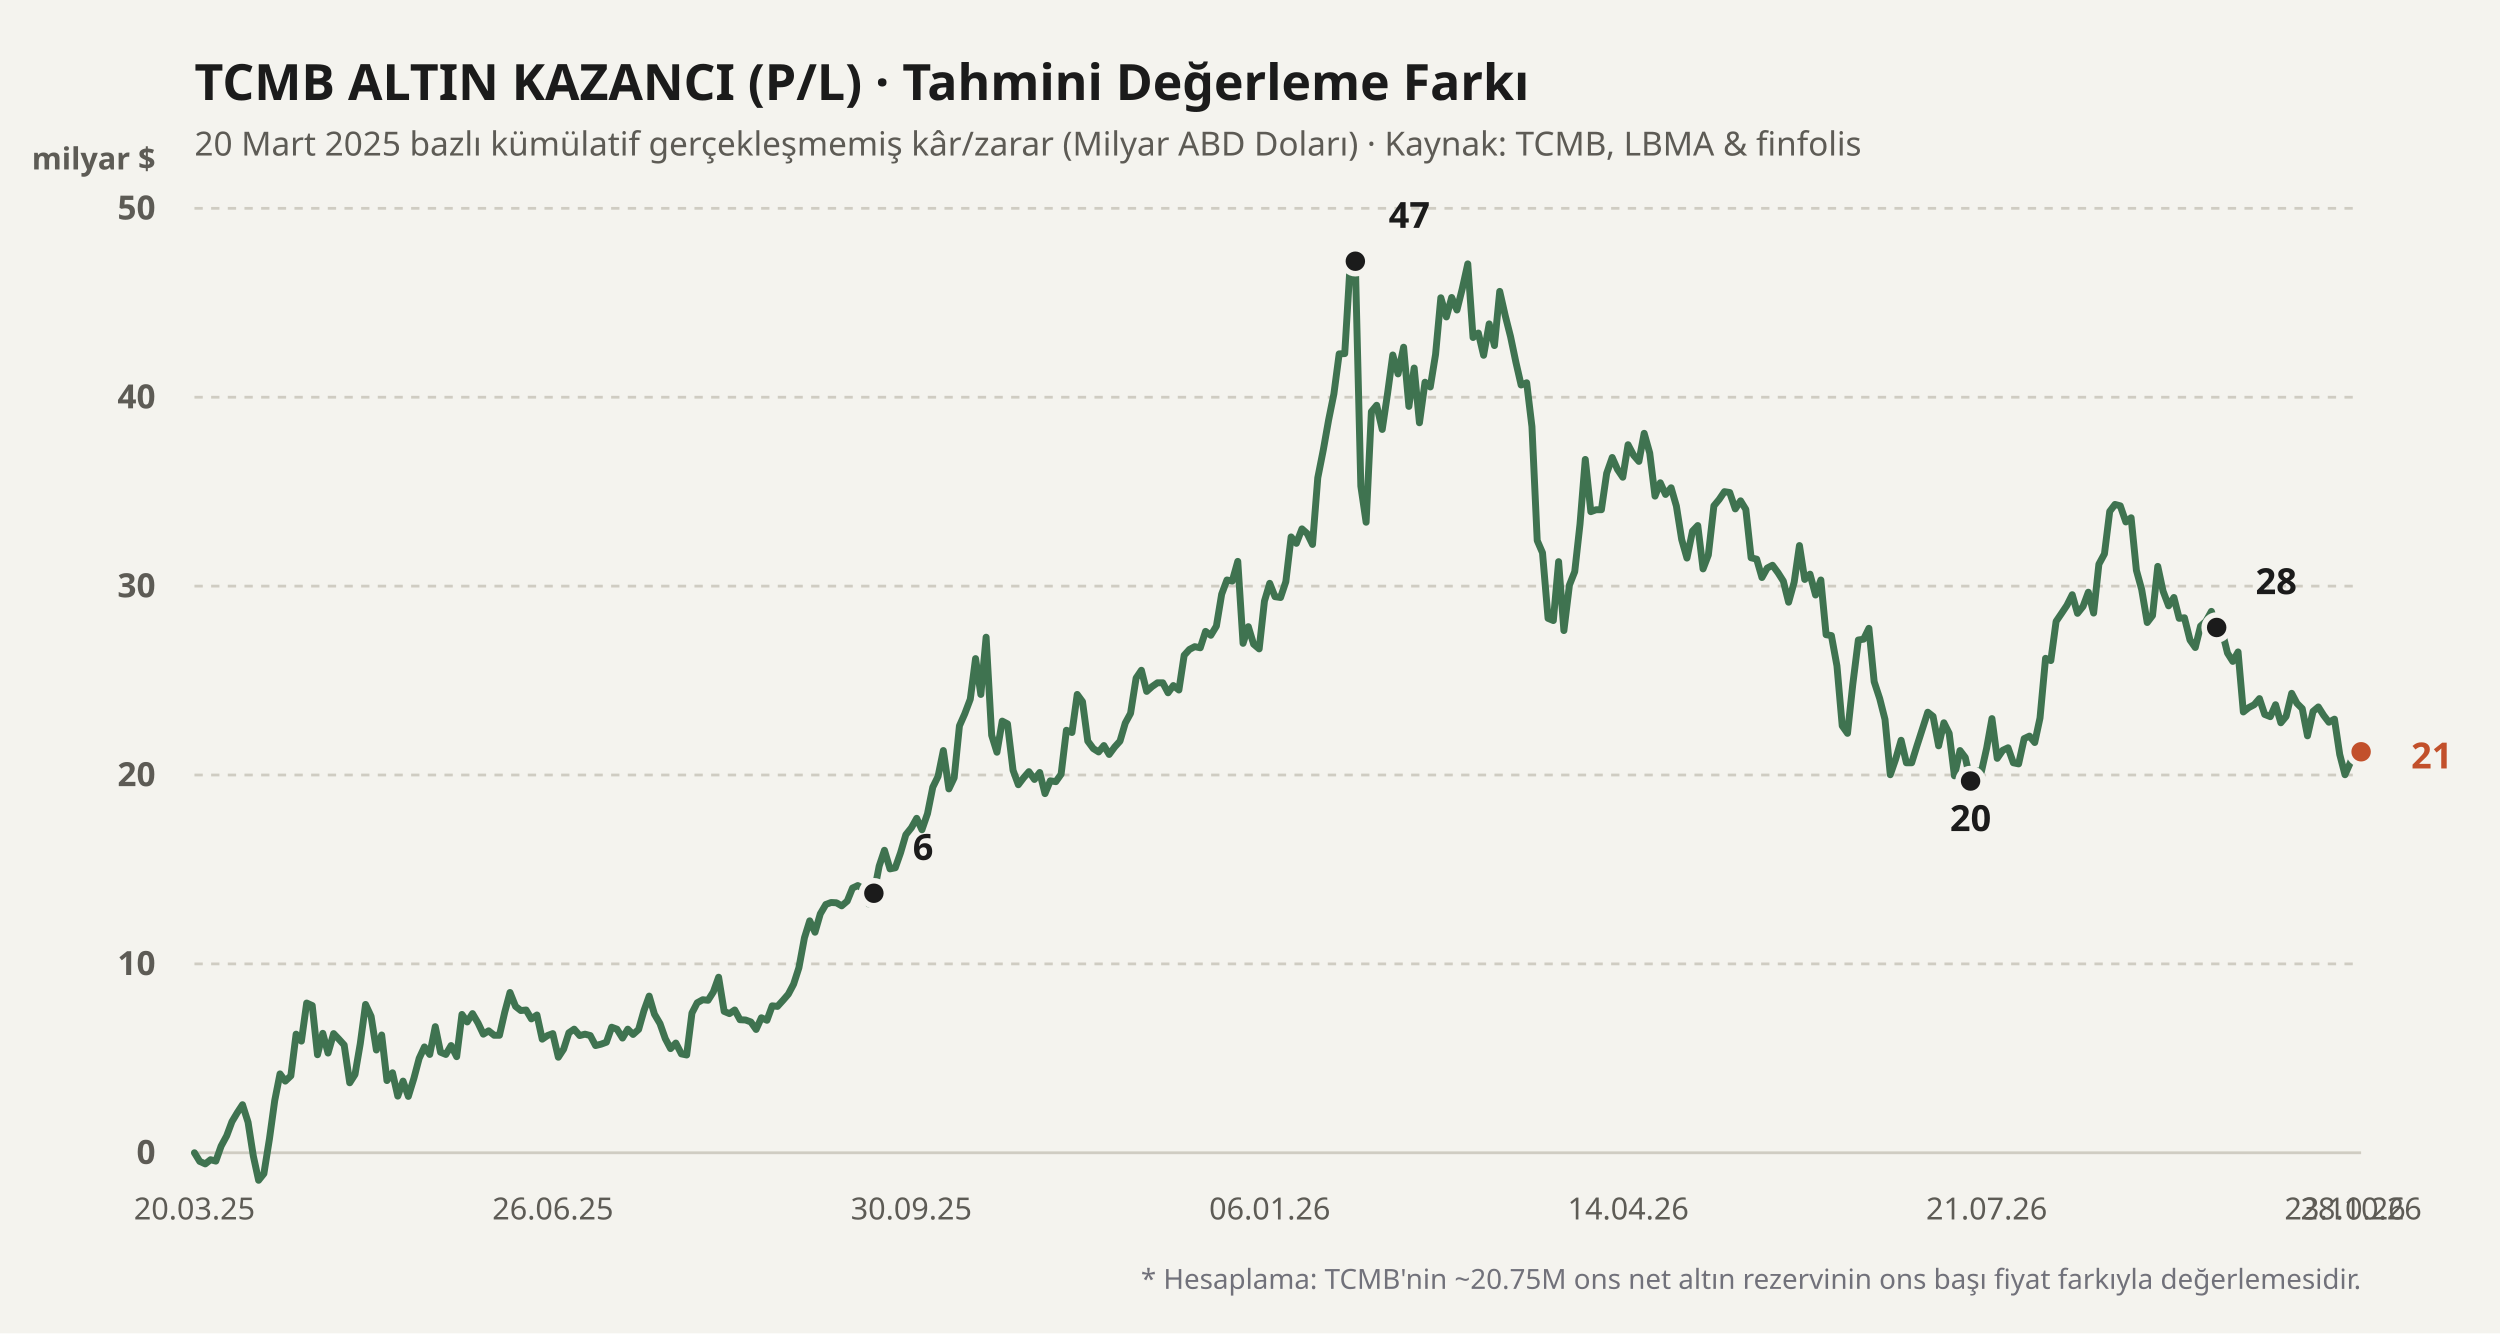
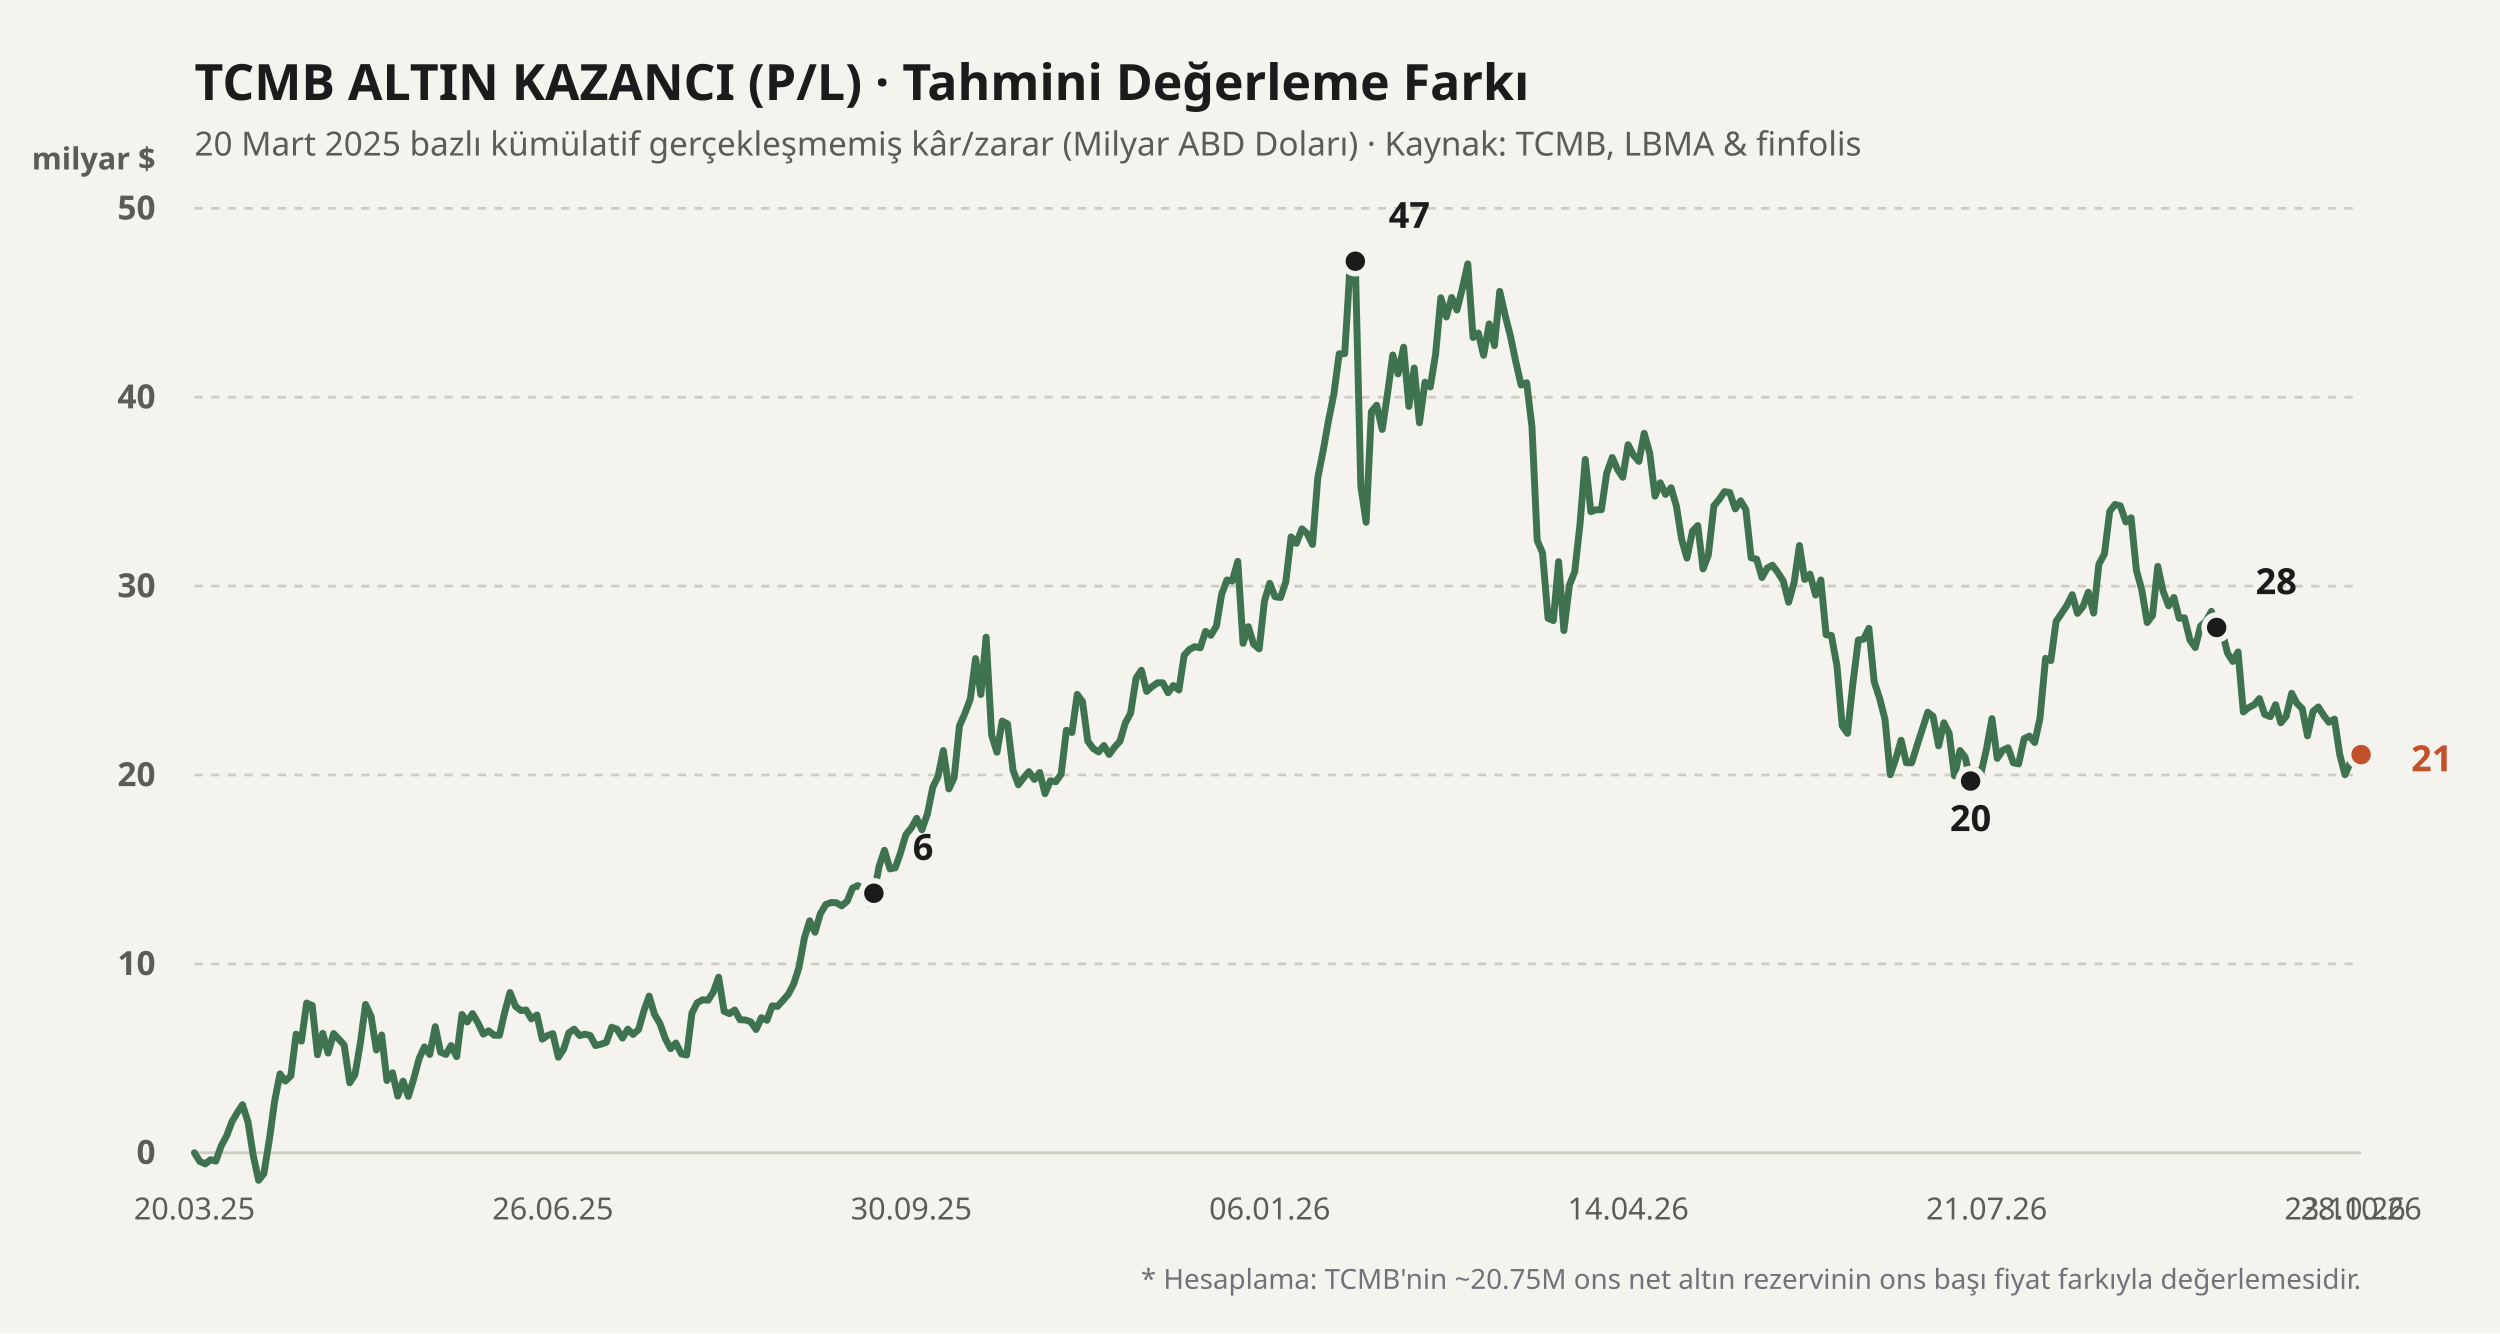
<svg xmlns="http://www.w3.org/2000/svg" viewBox="0 0 900 480" width="100%" height="100%">
  <rect width="900" height="480" fill="#f4f3ee" />
  <text x="70" y="36" fill="#1b1b1b" font-size="18" font-weight="700" font-family="'Bricolage Grotesque', system-ui, sans-serif">
    TCMB ALTIN KAZANCI (P/L) · Tahmini Değerleme Farkı
  </text>
  <text x="70" y="56" fill="#5d5b55" font-size="12" font-family="'Bricolage Grotesque', system-ui, sans-serif">
    20 Mart 2025 bazlı kümülatif gerçekleşmemiş kâr/zarar (Milyar ABD Doları) · Kaynak: TCMB, LBMA &amp; finfolis
  </text>
  <text x="56" y="61" fill="#5d5b55" font-size="11" font-weight="600" font-family="'Bricolage Grotesque', system-ui, sans-serif" text-anchor="end">milyar $</text>
  <line x1="70" y1="415" x2="850" y2="415" stroke="#cfccc2" stroke-width="1" stroke-dasharray="none" />
  <text x="56" y="419" fill="#5d5b55" font-size="12" font-family="'Bricolage Grotesque', system-ui, sans-serif" text-anchor="end" font-weight="600">0</text>
  <line x1="70" y1="347" x2="850" y2="347" stroke="#cfccc2" stroke-width="1" stroke-dasharray="3,3" />
  <text x="56" y="351" fill="#5d5b55" font-size="12" font-family="'Bricolage Grotesque', system-ui, sans-serif" text-anchor="end" font-weight="600">10</text>
  <line x1="70" y1="279" x2="850" y2="279" stroke="#cfccc2" stroke-width="1" stroke-dasharray="3,3" />
  <text x="56" y="283" fill="#5d5b55" font-size="12" font-family="'Bricolage Grotesque', system-ui, sans-serif" text-anchor="end" font-weight="600">20</text>
  <line x1="70" y1="211" x2="850" y2="211" stroke="#cfccc2" stroke-width="1" stroke-dasharray="3,3" />
  <text x="56" y="215" fill="#5d5b55" font-size="12" font-family="'Bricolage Grotesque', system-ui, sans-serif" text-anchor="end" font-weight="600">30</text>
  <line x1="70" y1="143" x2="850" y2="143" stroke="#cfccc2" stroke-width="1" stroke-dasharray="3,3" />
  <text x="56" y="147" fill="#5d5b55" font-size="12" font-family="'Bricolage Grotesque', system-ui, sans-serif" text-anchor="end" font-weight="600">40</text>
  <line x1="70" y1="75" x2="850" y2="75" stroke="#cfccc2" stroke-width="1" stroke-dasharray="3,3" />
  <text x="56" y="79" fill="#5d5b55" font-size="12" font-family="'Bricolage Grotesque', system-ui, sans-serif" text-anchor="end" font-weight="600">50</text>
  <defs>
    <linearGradient id="altin-grad" x1="0" y1="0" x2="0" y2="1">
      <stop offset="0%" stop-color="#3f7350" stop-opacity="0.25" />
      <stop offset="100%" stop-color="#3f7350" stop-opacity="0.02" />
    </linearGradient>
  </defs>
-   <polyline fill="none" stroke="#3f7350" stroke-width="2.5" stroke-linecap="round" stroke-linejoin="round" points="70.0,415.0 71.9,418.1 73.9,419.0 75.8,417.5 77.7,418.0 79.6,412.6 81.6,408.9 83.5,403.8 85.4,400.6 87.3,397.7 89.3,404.0 91.2,416.2 93.1,424.9 95.0,422.5 97.0,410.0 98.9,396.2 100.8,386.6 102.7,389.2 104.7,387.3 106.6,372.3 108.5,374.8 110.4,361.1 112.4,362.0 114.3,379.7 116.2,372.0 118.1,379.1 120.1,372.1 122.0,374.1 123.9,376.2 125.9,389.8 127.8,386.8 129.7,375.7 131.6,361.6 133.6,365.9 135.5,378.0 137.4,372.6 139.3,389.0 141.3,386.2 143.2,394.6 145.1,389.2 147.0,394.7 149.0,388.2 150.9,381.0 152.8,376.9 154.7,379.6 156.7,369.6 158.6,378.8 160.5,379.6 162.4,376.4 164.4,380.4 166.3,365.2 168.2,367.9 170.1,364.9 172.1,368.3 174.0,372.3 175.9,371.1 177.9,372.7 179.8,372.7 181.7,364.4 183.6,357.3 185.6,362.3 187.5,363.8 189.4,363.6 191.3,366.8 193.3,365.4 195.2,374.1 197.1,372.8 199.0,372.1 201.0,380.6 202.9,377.7 204.8,371.8 206.7,370.5 208.7,372.8 210.6,372.3 212.5,372.8 214.4,376.4 216.4,375.9 218.3,375.2 220.2,369.8 222.1,370.5 224.1,373.7 226.0,370.5 227.9,372.4 229.9,370.6 231.8,363.9 233.7,358.6 235.6,365.1 237.6,368.5 239.5,373.9 241.4,377.5 243.3,375.5 245.3,379.4 247.2,379.8 249.1,364.7 251.0,361.0 253.0,359.9 254.9,360.1 256.8,357.1 258.7,351.8 260.7,364.1 262.6,364.9 264.5,363.6 266.4,367.1 268.4,367.2 270.3,367.9 272.2,370.6 274.1,366.4 276.1,367.3 278.0,362.1 279.9,362.3 281.9,360.1 283.8,357.9 285.7,354.3 287.6,348.4 289.6,337.6 291.5,331.5 293.4,335.6 295.3,329.0 297.3,325.6 299.2,324.9 301.1,325.0 303.0,326.1 305.0,324.4 306.9,319.7 308.8,318.8 310.7,319.9 312.7,325.4 314.6,321.6 316.5,311.8 318.4,306.1 320.4,312.8 322.3,312.4 324.2,307.0 326.1,300.5 328.1,298.0 330.0,294.6 331.9,298.7 333.9,292.9 335.8,283.4 337.7,279.5 339.6,270.2 341.6,284.0 343.5,280.0 345.4,261.3 347.3,257.0 349.3,251.7 351.2,237.1 353.1,250.0 355.0,229.4 357.0,264.7 358.9,270.8 360.8,259.6 362.7,260.6 364.7,277.3 366.6,282.5 368.5,280.0 370.4,277.8 372.4,280.6 374.3,278.1 376.2,285.7 378.1,281.1 380.1,281.4 382.0,278.7 383.9,262.9 385.9,263.7 387.8,250.0 389.7,252.6 391.6,266.8 393.6,269.5 395.5,270.7 397.4,268.4 399.3,271.6 401.3,268.9 403.2,266.8 405.1,260.3 407.0,256.8 409.0,244.1 410.9,241.3 412.8,248.9 414.7,247.2 416.7,245.8 418.6,245.8 420.5,249.4 422.4,246.8 424.4,248.4 426.3,235.9 428.2,233.8 430.1,232.8 432.1,233.2 434.0,227.3 435.9,228.7 437.9,225.4 439.8,213.9 441.7,208.8 443.6,209.2 445.6,202.1 447.5,231.6 449.4,225.6 451.3,231.9 453.3,233.6 455.2,216.4 457.1,210.0 459.0,214.8 461.0,215.1 462.9,209.4 464.8,193.3 466.7,195.6 468.7,190.4 470.6,192.1 472.5,196.0 474.4,172.0 476.4,161.9 478.3,151.2 480.2,141.8 482.1,127.4 484.1,127.3 486.0,96.1 487.9,94.0 489.9,175.0 491.8,188.0 493.7,148.2 495.6,145.9 497.6,154.6 499.5,141.8 501.4,127.8 503.3,134.6 505.3,125.0 507.2,146.3 509.1,132.5 511.0,152.2 513.0,137.6 514.9,139.3 516.8,127.6 518.7,107.2 520.7,114.1 522.6,107.1 524.5,111.6 526.4,104.0 528.4,95.0 530.3,121.5 532.2,119.9 534.1,127.9 536.1,116.6 538.0,124.4 539.9,104.9 541.9,113.7 543.8,121.2 545.7,130.3 547.6,138.6 549.6,137.8 551.5,153.6 553.4,194.6 555.3,199.0 557.3,222.6 559.2,223.4 561.1,202.2 563.0,227.0 565.0,210.6 566.9,205.8 568.8,188.7 570.7,165.4 572.7,184.2 574.6,183.5 576.5,183.5 578.4,170.4 580.4,164.7 582.3,169.0 584.2,171.8 586.1,160.1 588.1,163.9 590.0,166.1 591.9,156.0 593.9,163.1 595.8,178.6 597.7,173.8 599.6,178.0 601.6,175.6 603.5,182.2 605.4,194.2 607.3,200.9 609.3,191.2 611.2,189.2 613.1,204.8 615.0,199.8 617.0,182.1 618.9,179.8 620.8,177.0 622.7,177.3 624.7,183.2 626.6,180.3 628.5,183.4 630.4,200.8 632.4,201.3 634.3,207.9 636.2,204.5 638.1,203.5 640.1,206.2 642.0,209.2 643.9,216.8 645.9,209.6 647.8,196.4 649.7,208.6 651.6,206.7 653.6,214.2 655.5,208.8 657.4,228.5 659.3,228.8 661.3,239.7 663.2,261.3 665.1,264.0 667.0,246.4 669.0,230.4 670.9,230.1 672.8,226.2 674.7,245.4 676.7,251.5 678.6,259.0 680.5,278.9 682.4,273.4 684.4,266.5 686.3,274.6 688.2,274.6 690.1,268.5 692.1,262.3 694.0,256.4 695.9,257.9 697.9,268.5 699.8,260.2 701.7,264.0 703.6,279.3 705.6,270.2 707.5,272.7 709.4,281.2 711.3,277.4 713.3,277.8 715.2,269.3 717.1,258.7 719.0,273.0 721.0,270.1 722.9,269.2 724.8,274.6 726.7,275.0 728.7,265.9 730.6,265.0 732.5,267.3 734.4,258.5 736.4,237.0 738.3,237.8 740.2,223.7 742.1,220.9 744.1,217.9 746.0,214.1 747.9,220.8 749.9,218.3 751.8,213.2 753.7,220.7 755.6,203.1 757.6,199.4 759.5,184.1 761.4,181.6 763.3,182.1 765.3,187.9 767.2,186.4 769.1,205.3 771.0,212.2 773.0,224.1 774.9,221.6 776.8,203.9 778.7,212.8 780.7,218.1 782.6,215.1 784.5,222.6 786.4,222.4 788.4,230.4 790.3,233.1 792.2,225.4 794.1,223.7 796.1,220.1 798.0,225.9 799.9,227.0 801.9,235.1 803.8,238.1 805.7,234.7 807.6,256.3 809.6,254.7 811.5,253.7 813.4,251.5 815.3,257.2 817.3,258.0 819.2,253.7 821.1,260.2 823.0,257.9 825.0,249.6 826.9,253.2 828.8,255.1 830.7,264.9 832.7,256.1 834.6,254.5 836.5,257.5 838.4,260.0 840.4,258.9 842.3,271.6 844.2,278.9 846.1,274.6 848.1,269.5 850.0,270.6" />
+   <polyline fill="none" stroke="#3f7350" stroke-width="2.5" stroke-linecap="round" stroke-linejoin="round" points="70.0,415.0 71.9,418.1 73.9,419.0 75.8,417.5 77.7,418.0 79.6,412.6 81.6,408.9 83.5,403.8 85.4,400.6 87.3,397.7 89.3,404.0 91.2,416.2 93.1,424.9 95.0,422.5 97.0,410.0 98.9,396.2 100.8,386.6 102.7,389.2 104.7,387.3 106.6,372.3 108.5,374.8 110.4,361.1 112.4,362.0 114.3,379.7 116.2,372.0 118.1,379.1 120.1,372.1 122.0,374.1 123.9,376.2 125.9,389.8 127.8,386.8 129.7,375.7 131.6,361.6 133.6,365.9 135.5,378.0 137.4,372.6 139.3,389.0 141.3,386.2 143.2,394.6 145.1,389.2 147.0,394.7 149.0,388.2 150.9,381.0 152.8,376.9 154.7,379.6 156.7,369.6 158.6,378.8 160.5,379.6 162.4,376.4 164.4,380.4 166.3,365.2 168.2,367.9 170.1,364.9 172.1,368.3 174.0,372.3 175.9,371.1 177.9,372.7 179.8,372.7 181.7,364.4 183.6,357.3 185.6,362.3 187.5,363.8 189.4,363.6 191.3,366.8 193.3,365.4 195.2,374.1 197.1,372.8 199.0,372.1 201.0,380.6 202.9,377.7 204.8,371.8 206.7,370.5 208.7,372.8 210.6,372.3 212.5,372.8 214.4,376.4 216.4,375.9 218.3,375.2 220.2,369.8 222.1,370.5 224.1,373.7 226.0,370.5 227.9,372.4 229.9,370.6 231.8,363.9 233.7,358.6 235.6,365.1 237.6,368.5 239.5,373.9 241.4,377.5 243.3,375.5 245.3,379.4 247.2,379.8 249.1,364.7 251.0,361.0 253.0,359.9 254.9,360.1 256.8,357.1 258.7,351.8 260.7,364.1 262.6,364.9 264.5,363.6 266.4,367.1 268.4,367.2 270.3,367.9 272.2,370.6 274.1,366.4 276.1,367.3 278.0,362.1 279.9,362.3 281.9,360.1 283.8,357.9 285.7,354.3 287.6,348.4 289.6,337.6 291.5,331.5 293.4,335.6 295.3,329.0 297.3,325.6 299.2,324.9 301.1,325.0 303.0,326.1 305.0,324.4 306.9,319.7 308.8,318.8 310.7,319.9 312.7,325.4 314.6,321.6 316.5,311.8 318.4,306.1 320.4,312.8 322.3,312.4 324.2,307.0 326.1,300.5 328.1,298.0 330.0,294.6 331.9,298.7 333.9,292.9 335.8,283.4 337.7,279.5 339.6,270.2 341.6,284.0 343.5,280.0 345.4,261.3 347.3,257.0 349.3,251.7 351.2,237.1 353.1,250.0 355.0,229.4 357.0,264.7 358.9,270.8 360.8,259.6 362.7,260.6 364.7,277.3 366.6,282.5 368.5,280.0 370.4,277.8 372.4,280.6 374.3,278.1 376.2,285.7 378.1,281.1 380.1,281.4 382.0,278.7 383.9,262.9 385.9,263.7 387.8,250.0 389.7,252.6 391.6,266.8 393.6,269.5 395.5,270.7 397.4,268.4 399.3,271.6 401.3,268.9 403.2,266.8 405.1,260.3 407.0,256.8 409.0,244.1 410.9,241.3 412.8,248.9 414.7,247.2 416.7,245.8 418.6,245.8 420.5,249.4 422.4,246.8 424.4,248.4 426.3,235.9 428.2,233.8 430.1,232.8 432.1,233.2 434.0,227.3 435.9,228.7 437.9,225.4 439.8,213.9 441.7,208.8 443.6,209.2 445.6,202.1 447.5,231.6 449.4,225.6 451.3,231.9 453.3,233.6 455.2,216.4 457.1,210.0 459.0,214.8 461.0,215.1 462.9,209.4 464.8,193.3 466.7,195.6 468.7,190.4 470.6,192.1 472.5,196.0 474.4,172.0 476.4,161.9 478.3,151.2 480.2,141.8 482.1,127.4 484.1,127.3 486.0,96.1 487.9,94.0 489.9,175.0 491.8,188.0 493.7,148.2 495.6,145.9 497.6,154.6 499.5,141.8 501.4,127.8 503.3,134.6 505.3,125.0 507.2,146.3 509.1,132.5 511.0,152.2 513.0,137.6 514.9,139.3 516.8,127.6 518.7,107.2 520.7,114.1 522.6,107.1 524.5,111.6 526.4,104.0 528.4,95.0 530.3,121.5 532.2,119.9 534.1,127.9 536.1,116.6 538.0,124.4 539.9,104.9 541.9,113.7 543.8,121.2 545.7,130.3 547.6,138.6 549.6,137.8 551.5,153.6 553.4,194.6 555.3,199.0 557.3,222.6 559.2,223.4 561.1,202.2 563.0,227.0 565.0,210.6 566.9,205.8 568.8,188.7 570.7,165.4 572.7,184.2 574.6,183.5 576.5,183.5 578.4,170.4 580.4,164.7 582.3,169.0 584.2,171.8 586.1,160.1 588.1,163.9 590.0,166.1 591.9,156.0 593.9,163.1 595.8,178.6 597.7,173.8 599.6,178.0 601.6,175.6 603.5,182.2 605.4,194.2 607.3,200.9 609.3,191.2 611.2,189.2 613.1,204.8 615.0,199.8 617.0,182.1 618.9,179.8 620.8,177.0 622.7,177.3 624.7,183.2 626.6,180.3 628.5,183.4 630.4,200.8 632.4,201.3 634.3,207.9 636.2,204.5 638.1,203.5 640.1,206.2 642.0,209.2 643.9,216.8 645.9,209.6 647.8,196.4 649.7,208.6 651.6,206.7 653.6,214.2 655.5,208.8 657.4,228.5 659.3,228.8 661.3,239.7 663.2,261.3 665.1,264.0 667.0,246.4 669.0,230.4 670.9,230.1 672.8,226.2 674.7,245.4 676.7,251.5 678.6,259.0 680.5,278.9 682.4,273.4 684.4,266.5 686.3,274.6 688.2,274.6 690.1,268.5 692.1,262.3 694.0,256.4 695.9,257.9 697.9,268.5 699.8,260.2 701.7,264.0 703.6,279.3 705.6,270.2 707.5,272.7 709.4,281.2 711.3,277.4 713.3,277.8 715.2,269.3 717.1,258.7 719.0,273.0 721.0,270.1 722.9,269.2 724.8,274.6 726.7,275.0 728.7,265.9 730.6,265.0 732.5,267.3 734.4,258.5 736.4,237.0 738.3,237.8 740.2,223.7 742.1,220.9 744.1,217.9 746.0,214.1 747.9,220.8 749.9,218.3 751.8,213.2 753.7,220.7 755.6,203.1 757.6,199.4 759.5,184.1 761.4,181.6 763.3,182.1 765.3,187.9 767.2,186.4 769.1,205.3 771.0,212.2 773.0,224.1 774.9,221.6 776.8,203.9 778.7,212.8 780.7,218.1 782.6,215.1 784.5,222.6 786.4,222.4 788.4,230.4 790.3,233.1 792.2,225.4 794.1,223.7 796.1,220.1 798.0,225.9 799.9,227.0 801.9,235.1 803.8,238.1 805.7,234.7 807.6,256.3 809.6,254.7 811.5,253.7 813.4,251.5 815.3,257.2 817.3,258.0 819.2,253.7 821.1,260.2 823.0,257.9 825.0,249.6 826.9,253.2 828.8,255.1 830.7,264.9 832.7,256.1 834.6,254.5 836.5,257.5 838.4,260.0 840.4,258.9 842.3,271.6 844.2,278.9 846.1,274.6 848.1,269.5 850.0,271.7" />
  <circle cx="314.593" cy="321.568" r="4.5" fill="#1b1b1b" stroke="#f4f3ee" stroke-width="2" />
  <text x="328.593" y="309.568" fill="#1b1b1b" font-weight="700" font-size="13" font-family="'Bricolage Grotesque', system-ui, sans-serif" text-anchor="start">6</text>
  <circle cx="487.926" cy="94.04" r="4.5" fill="#1b1b1b" stroke="#f4f3ee" stroke-width="2" />
  <text x="499.926" y="82.04" fill="#1b1b1b" font-weight="700" font-size="13" font-family="'Bricolage Grotesque', system-ui, sans-serif" text-anchor="start">47</text>
  <circle cx="709.407" cy="281.176" r="4.5" fill="#1b1b1b" stroke="#f4f3ee" stroke-width="2" />
  <text x="709.407" y="299.176" fill="#1b1b1b" font-weight="700" font-size="13" font-family="'Bricolage Grotesque', system-ui, sans-serif" text-anchor="middle">20</text>
  <circle cx="798" cy="225.892" r="4.5" fill="#1b1b1b" stroke="#f4f3ee" stroke-width="2" />
  <text x="812" y="213.892" fill="#1b1b1b" font-weight="700" font-size="13" font-family="'Bricolage Grotesque', system-ui, sans-serif" text-anchor="start">28</text>
-   <circle cx="850" cy="270.636" r="4.5" fill="#c2502b" stroke="#f4f3ee" stroke-width="2" />
-   <text x="868" y="276.636" fill="#c2502b" font-weight="700" font-size="13" font-family="'Bricolage Grotesque', system-ui, sans-serif" text-anchor="start">21</text>
+   <circle cx="850" cy="271.656" r="4.5" fill="#c2502b" stroke="#f4f3ee" stroke-width="2" />
+   <text x="868" y="277.656" fill="#c2502b" font-weight="700" font-size="13" font-family="'Bricolage Grotesque', system-ui, sans-serif" text-anchor="start">21</text>
  <text x="70" y="439" fill="#5d5b55" font-size="11" font-family="'Bricolage Grotesque', system-ui, sans-serif" text-anchor="middle">20.03.25</text>
  <text x="199.037" y="439" fill="#5d5b55" font-size="11" font-family="'Bricolage Grotesque', system-ui, sans-serif" text-anchor="middle">26.06.25</text>
  <text x="328.074" y="439" fill="#5d5b55" font-size="11" font-family="'Bricolage Grotesque', system-ui, sans-serif" text-anchor="middle">30.09.25</text>
  <text x="457.111" y="439" fill="#5d5b55" font-size="11" font-family="'Bricolage Grotesque', system-ui, sans-serif" text-anchor="middle">06.01.26</text>
  <text x="586.148" y="439" fill="#5d5b55" font-size="11" font-family="'Bricolage Grotesque', system-ui, sans-serif" text-anchor="middle">14.04.26</text>
  <text x="715.185" y="439" fill="#5d5b55" font-size="11" font-family="'Bricolage Grotesque', system-ui, sans-serif" text-anchor="middle">21.07.26</text>
  <text x="844.222" y="439" fill="#5d5b55" font-size="11" font-family="'Bricolage Grotesque', system-ui, sans-serif" text-anchor="middle">23.10.26</text>
  <text x="850" y="439" fill="#5d5b55" font-size="11" font-family="'Bricolage Grotesque', system-ui, sans-serif" text-anchor="middle">28.10.26</text>
  <text x="850" y="464" fill="#71717a" font-size="10" font-family="'Bricolage Grotesque', system-ui, sans-serif" text-anchor="end">
    * Hesaplama: TCMB'nin ~20.75M ons net altın rezervinin ons başı fiyat farkıyla değerlemesidir.
  </text>
</svg>
